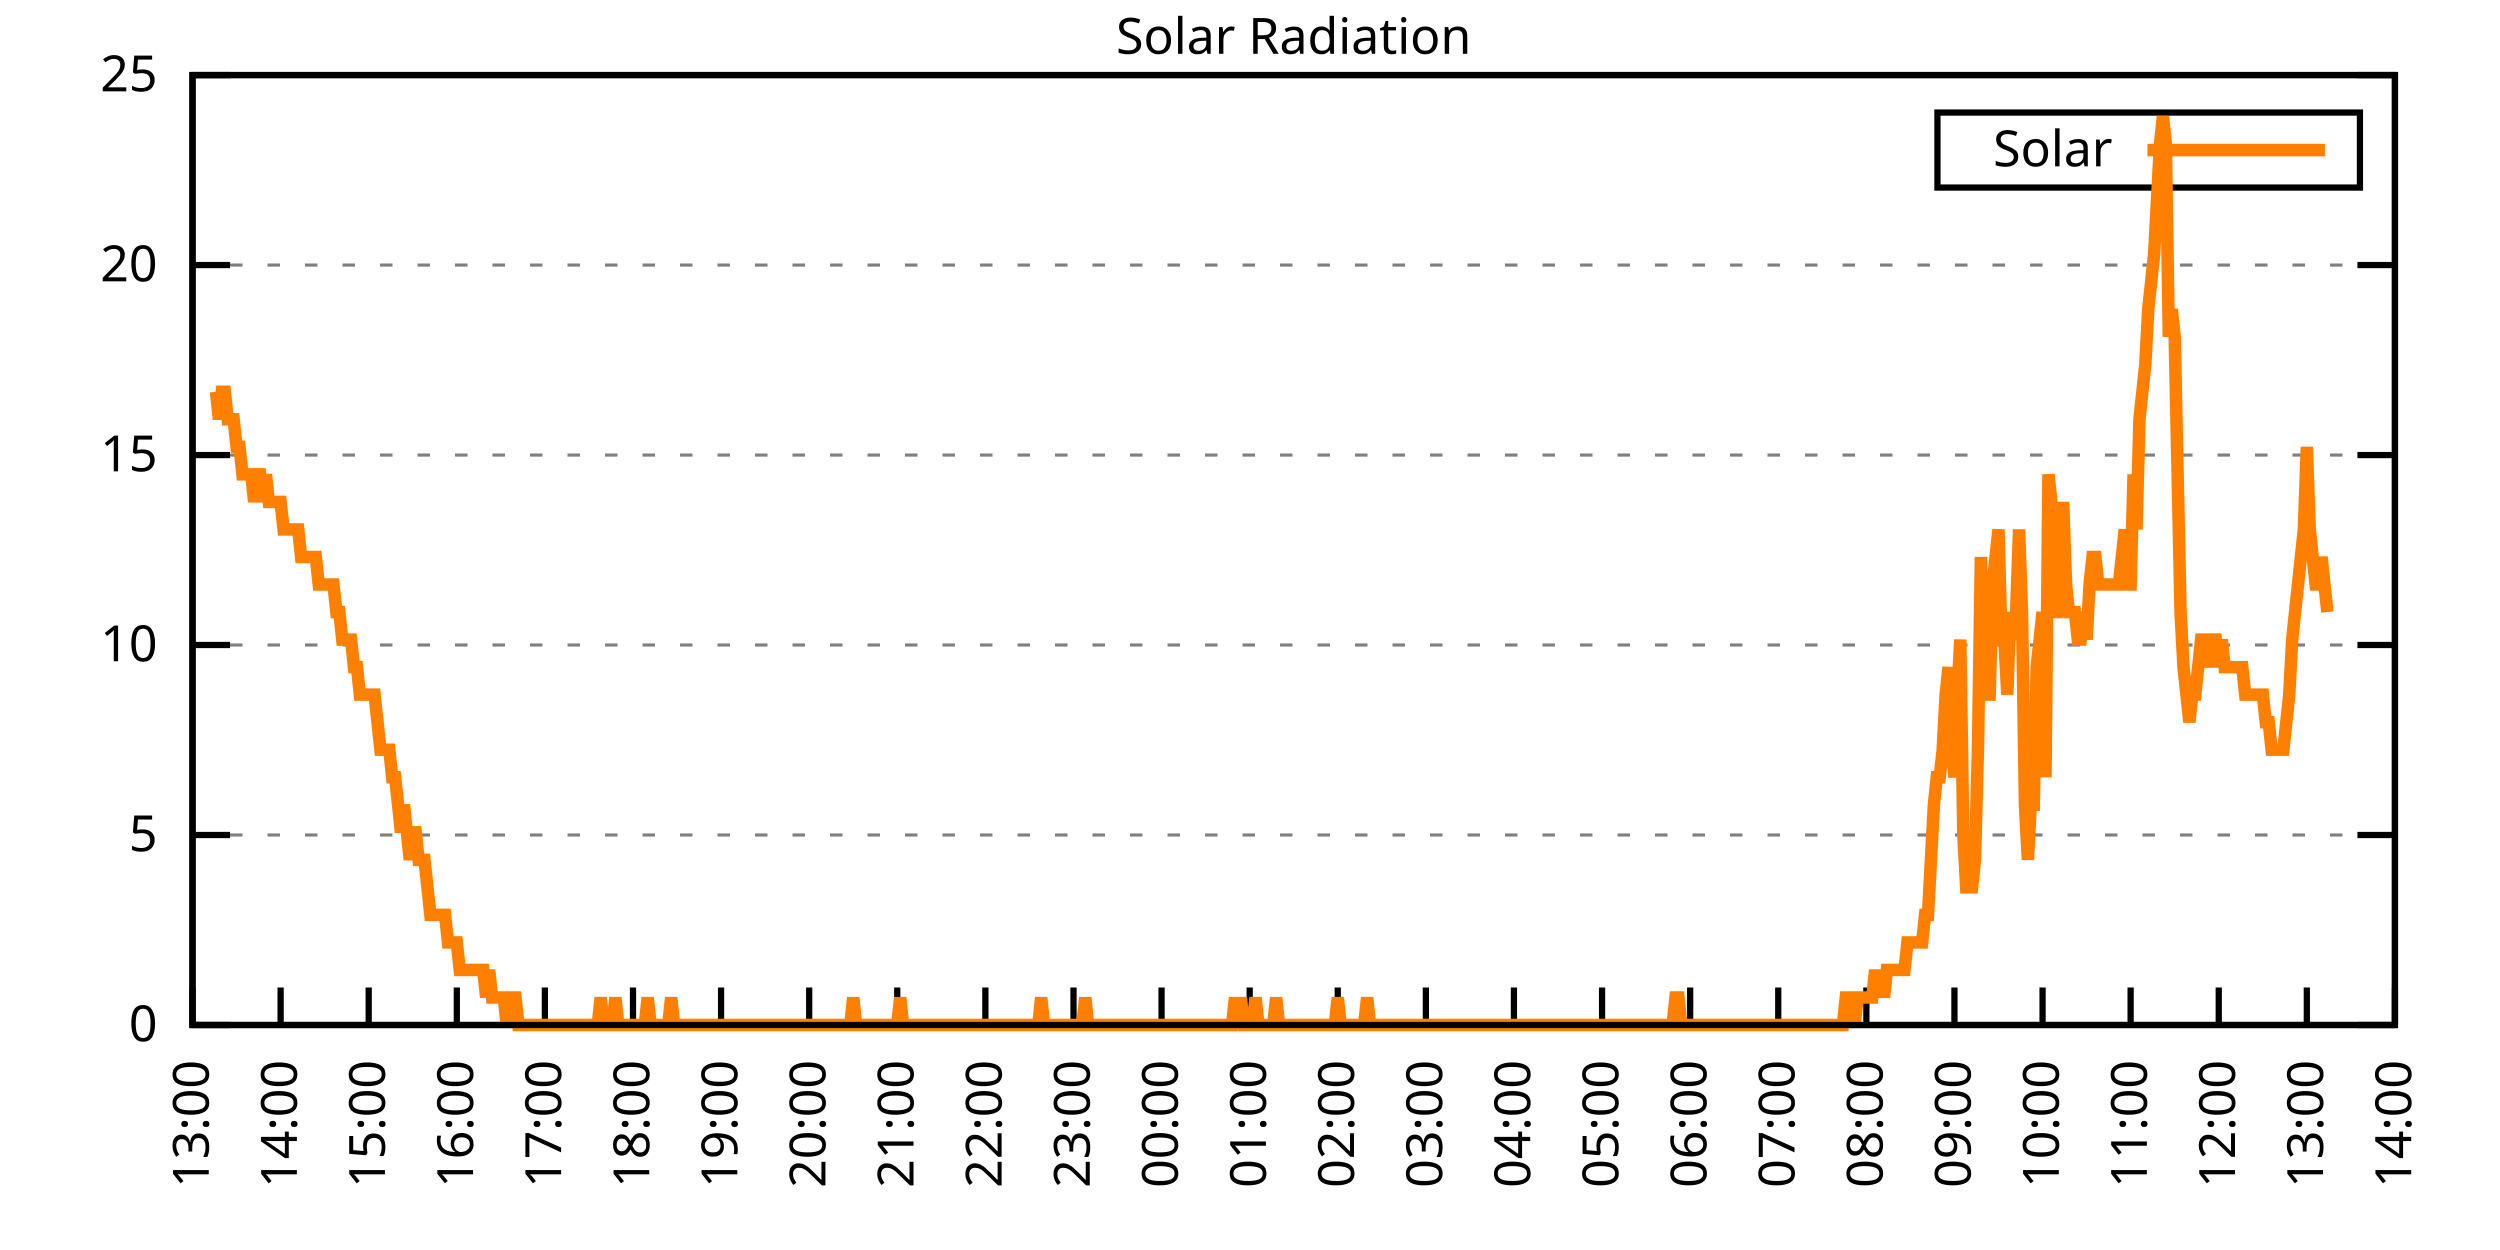
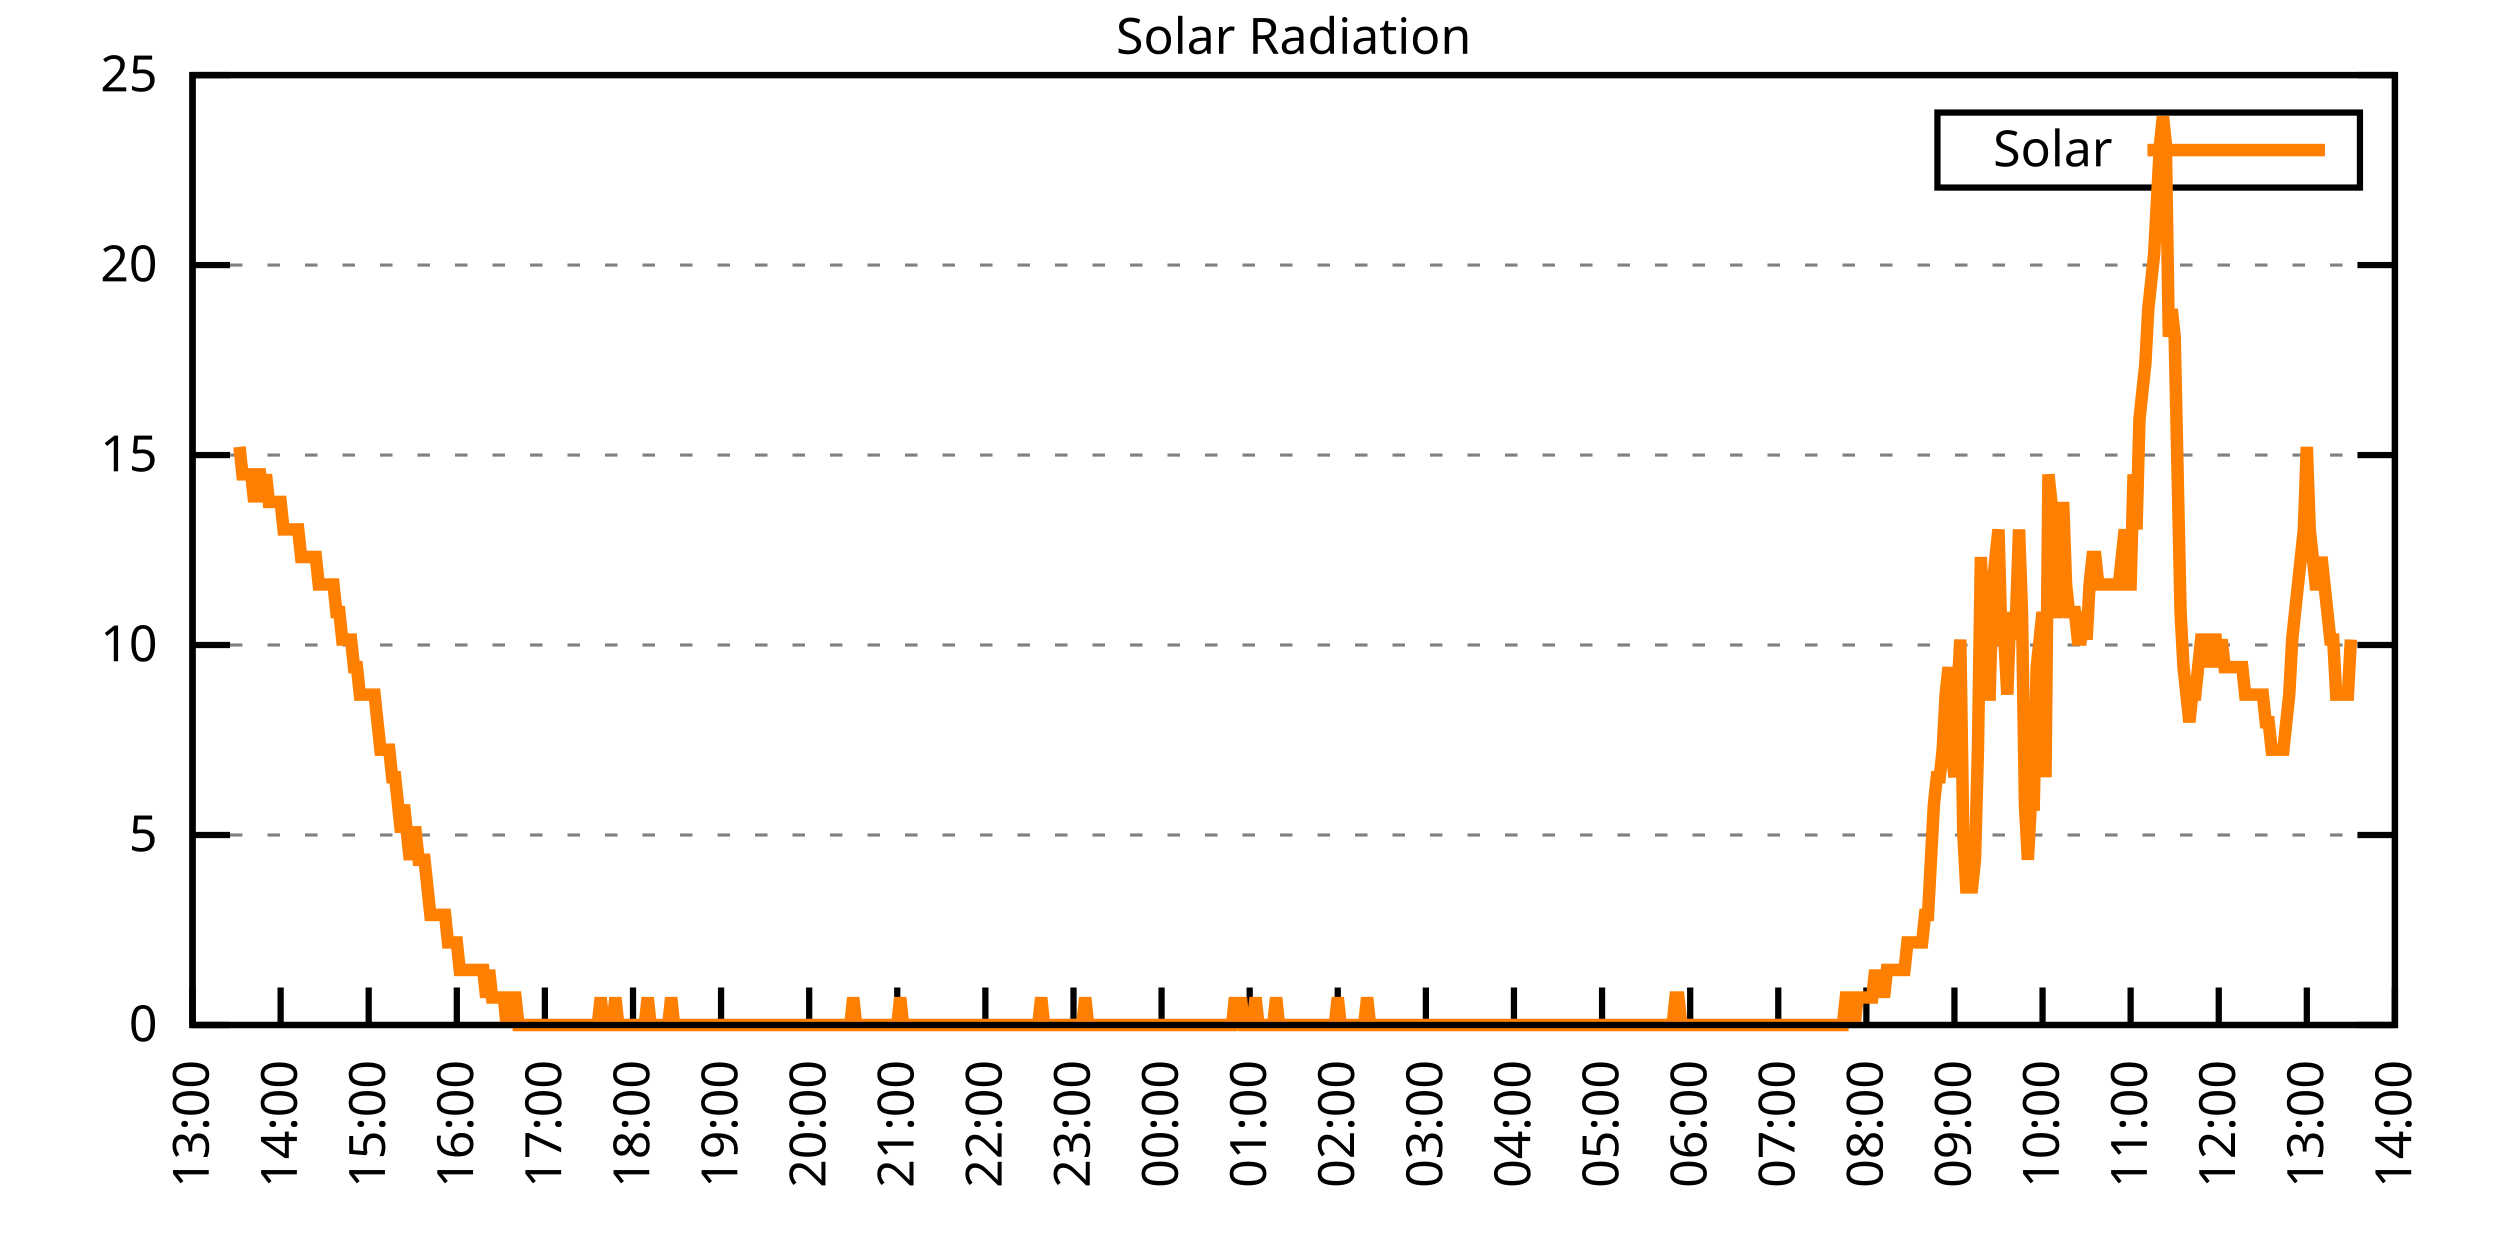
<svg xmlns="http://www.w3.org/2000/svg" xmlns:xlink="http://www.w3.org/1999/xlink" width="400" height="200" viewBox="0 0 400 200">
  <g id="gnuplot_canvas">
    <rect x="0" y="0" width="400" height="200" fill="none" />
    <defs>
      <circle id="gpDot" r="0.5" stroke-width="0.5" stroke="currentColor" />
      <path id="gpPt0" stroke-width="0.333" stroke="currentColor" d="M-1,0 h2 M0,-1 v2" />
      <path id="gpPt1" stroke-width="0.333" stroke="currentColor" d="M-1,-1 L1,1 M1,-1 L-1,1" />
      <path id="gpPt2" stroke-width="0.333" stroke="currentColor" d="M-1,0 L1,0 M0,-1 L0,1 M-1,-1 L1,1 M-1,1 L1,-1" />
      <rect id="gpPt3" stroke-width="0.333" stroke="currentColor" x="-1" y="-1" width="2" height="2" />
      <rect id="gpPt4" stroke-width="0.333" stroke="currentColor" fill="currentColor" x="-1" y="-1" width="2" height="2" />
      <circle id="gpPt5" stroke-width="0.333" stroke="currentColor" cx="0" cy="0" r="1" />
      <use xlink:href="#gpPt5" id="gpPt6" fill="currentColor" stroke="none" />
      <path id="gpPt7" stroke-width="0.333" stroke="currentColor" d="M0,-1.33 L-1.33,0.67 L1.33,0.67 z" />
      <use xlink:href="#gpPt7" id="gpPt8" fill="currentColor" stroke="none" />
      <use xlink:href="#gpPt7" id="gpPt9" stroke="currentColor" transform="rotate(180)" />
      <use xlink:href="#gpPt9" id="gpPt10" fill="currentColor" stroke="none" />
      <use xlink:href="#gpPt3" id="gpPt11" stroke="currentColor" transform="rotate(45)" />
      <use xlink:href="#gpPt11" id="gpPt12" fill="currentColor" stroke="none" />
      <path id="gpPt13" stroke-width="0.333" stroke="currentColor" d="M0,1.330 L1.265,0.411 L0.782,-1.067 L-0.782,-1.076 L-1.265,0.411 z" />
      <use xlink:href="#gpPt13" id="gpPt14" fill="currentColor" stroke="none" />
      <filter id="textbox" filterUnits="objectBoundingBox" x="0" y="0" height="1" width="1">
        <feFlood flood-color="white" flood-opacity="1" result="bgnd" />
        <feComposite in="SourceGraphic" in2="bgnd" operator="atop" />
      </filter>
      <filter id="greybox" filterUnits="objectBoundingBox" x="0" y="0" height="1" width="1">
        <feFlood flood-color="lightgrey" flood-opacity="1" result="grey" />
        <feComposite in="SourceGraphic" in2="grey" operator="atop" />
      </filter>
    </defs>
    <g fill="none" color="white" stroke="currentColor" stroke-width="1.00" stroke-linecap="butt" stroke-linejoin="miter">
</g>
    <g fill="none" color="black" stroke="currentColor" stroke-width="1.00" stroke-linecap="butt" stroke-linejoin="miter">
      <g stroke="none" shape-rendering="crispEdges">
        <polygon fill="rgb(255, 255, 255)" points="30.80,164.00 383.18,164.00 383.18,12.02 30.80,12.02 " />
      </g>
    </g>
    <g fill="none" color="black" stroke="currentColor" stroke-width="1.00" stroke-linecap="butt" stroke-linejoin="miter">
</g>
    <g fill="none" color="black" stroke="black" stroke-width="0.50" stroke-linecap="butt" stroke-linejoin="miter">
</g>
    <g fill="none" color="gray" stroke="currentColor" stroke-width="0.50" stroke-linecap="butt" stroke-linejoin="miter">
      <path stroke="gray" stroke-dasharray="2,4" class="gridline" d="M30.80,164.00 L383.19,164.00  " />
    </g>
    <g fill="none" color="gray" stroke="gray" stroke-width="1.00" stroke-linecap="butt" stroke-linejoin="miter">
</g>
    <g fill="none" color="black" stroke="currentColor" stroke-width="1.00" stroke-linecap="butt" stroke-linejoin="miter">
      <path stroke="black" d="M30.80,164.00 L36.80,164.00 M383.19,164.00 L377.19,164.00  " />
      <g transform="translate(25.20,166.60)" stroke="none" fill="black" font-family="Sans" font-size="8.00" text-anchor="end">
        <text>
          <tspan font-family="Sans"> 0</tspan>
        </text>
      </g>
    </g>
    <g fill="none" color="black" stroke="currentColor" stroke-width="1.00" stroke-linecap="butt" stroke-linejoin="miter">
</g>
    <g fill="none" color="black" stroke="black" stroke-width="0.50" stroke-linecap="butt" stroke-linejoin="miter">
</g>
    <g fill="none" color="gray" stroke="currentColor" stroke-width="0.50" stroke-linecap="butt" stroke-linejoin="miter">
      <path stroke="gray" stroke-dasharray="2,4" class="gridline" d="M30.80,133.60 L383.19,133.60  " />
    </g>
    <g fill="none" color="gray" stroke="gray" stroke-width="1.00" stroke-linecap="butt" stroke-linejoin="miter">
</g>
    <g fill="none" color="black" stroke="currentColor" stroke-width="1.00" stroke-linecap="butt" stroke-linejoin="miter">
      <path stroke="black" d="M30.80,133.60 L36.80,133.60 M383.19,133.60 L377.19,133.60  " />
      <g transform="translate(25.20,136.20)" stroke="none" fill="black" font-family="Sans" font-size="8.00" text-anchor="end">
        <text>
          <tspan font-family="Sans"> 5</tspan>
        </text>
      </g>
    </g>
    <g fill="none" color="black" stroke="currentColor" stroke-width="1.00" stroke-linecap="butt" stroke-linejoin="miter">
</g>
    <g fill="none" color="black" stroke="black" stroke-width="0.50" stroke-linecap="butt" stroke-linejoin="miter">
</g>
    <g fill="none" color="gray" stroke="currentColor" stroke-width="0.50" stroke-linecap="butt" stroke-linejoin="miter">
      <path stroke="gray" stroke-dasharray="2,4" class="gridline" d="M30.80,103.20 L383.19,103.20  " />
    </g>
    <g fill="none" color="gray" stroke="gray" stroke-width="1.00" stroke-linecap="butt" stroke-linejoin="miter">
</g>
    <g fill="none" color="black" stroke="currentColor" stroke-width="1.00" stroke-linecap="butt" stroke-linejoin="miter">
      <path stroke="black" d="M30.80,103.20 L36.80,103.20 M383.19,103.20 L377.19,103.20  " />
      <g transform="translate(25.20,105.80)" stroke="none" fill="black" font-family="Sans" font-size="8.00" text-anchor="end">
        <text>
          <tspan font-family="Sans"> 10</tspan>
        </text>
      </g>
    </g>
    <g fill="none" color="black" stroke="currentColor" stroke-width="1.00" stroke-linecap="butt" stroke-linejoin="miter">
</g>
    <g fill="none" color="black" stroke="black" stroke-width="0.50" stroke-linecap="butt" stroke-linejoin="miter">
</g>
    <g fill="none" color="gray" stroke="currentColor" stroke-width="0.50" stroke-linecap="butt" stroke-linejoin="miter">
      <path stroke="gray" stroke-dasharray="2,4" class="gridline" d="M30.80,72.81 L383.19,72.81  " />
    </g>
    <g fill="none" color="gray" stroke="gray" stroke-width="1.00" stroke-linecap="butt" stroke-linejoin="miter">
</g>
    <g fill="none" color="black" stroke="currentColor" stroke-width="1.00" stroke-linecap="butt" stroke-linejoin="miter">
      <path stroke="black" d="M30.80,72.81 L36.80,72.81 M383.19,72.81 L377.19,72.81  " />
      <g transform="translate(25.20,75.41)" stroke="none" fill="black" font-family="Sans" font-size="8.00" text-anchor="end">
        <text>
          <tspan font-family="Sans"> 15</tspan>
        </text>
      </g>
    </g>
    <g fill="none" color="black" stroke="currentColor" stroke-width="1.00" stroke-linecap="butt" stroke-linejoin="miter">
</g>
    <g fill="none" color="black" stroke="black" stroke-width="0.50" stroke-linecap="butt" stroke-linejoin="miter">
</g>
    <g fill="none" color="gray" stroke="currentColor" stroke-width="0.50" stroke-linecap="butt" stroke-linejoin="miter">
      <path stroke="gray" stroke-dasharray="2,4" class="gridline" d="M30.80,42.41 L383.19,42.41  " />
    </g>
    <g fill="none" color="gray" stroke="gray" stroke-width="1.00" stroke-linecap="butt" stroke-linejoin="miter">
</g>
    <g fill="none" color="black" stroke="currentColor" stroke-width="1.00" stroke-linecap="butt" stroke-linejoin="miter">
      <path stroke="black" d="M30.80,42.41 L36.80,42.41 M383.19,42.41 L377.19,42.41  " />
      <g transform="translate(25.20,45.01)" stroke="none" fill="black" font-family="Sans" font-size="8.00" text-anchor="end">
        <text>
          <tspan font-family="Sans"> 20</tspan>
        </text>
      </g>
    </g>
    <g fill="none" color="black" stroke="currentColor" stroke-width="1.00" stroke-linecap="butt" stroke-linejoin="miter">
</g>
    <g fill="none" color="black" stroke="black" stroke-width="0.50" stroke-linecap="butt" stroke-linejoin="miter">
</g>
    <g fill="none" color="gray" stroke="currentColor" stroke-width="0.50" stroke-linecap="butt" stroke-linejoin="miter">
      <path stroke="gray" stroke-dasharray="2,4" class="gridline" d="M30.80,12.01 L383.19,12.01  " />
    </g>
    <g fill="none" color="gray" stroke="gray" stroke-width="1.00" stroke-linecap="butt" stroke-linejoin="miter">
</g>
    <g fill="none" color="black" stroke="currentColor" stroke-width="1.00" stroke-linecap="butt" stroke-linejoin="miter">
      <path stroke="black" d="M30.80,12.01 L36.80,12.01 M383.19,12.01 L377.19,12.01  " />
      <g transform="translate(25.20,14.61)" stroke="none" fill="black" font-family="Sans" font-size="8.00" text-anchor="end">
        <text>
          <tspan font-family="Sans"> 25</tspan>
        </text>
      </g>
    </g>
    <g fill="none" color="black" stroke="currentColor" stroke-width="1.00" stroke-linecap="butt" stroke-linejoin="miter">
      <path stroke="black" d="M30.80,164.00 L30.80,158.00  " />
      <g transform="translate(33.40,169.60) rotate(270.00)" stroke="none" fill="black" font-family="Sans" font-size="8.00" text-anchor="end">
        <text>
          <tspan font-family="Sans">13:00</tspan>
        </text>
      </g>
    </g>
    <g fill="none" color="black" stroke="currentColor" stroke-width="1.00" stroke-linecap="butt" stroke-linejoin="miter">
      <path stroke="black" d="M44.90,164.00 L44.90,158.00  " />
      <g transform="translate(47.50,169.60) rotate(270.00)" stroke="none" fill="black" font-family="Sans" font-size="8.00" text-anchor="end">
        <text>
          <tspan font-family="Sans">14:00</tspan>
        </text>
      </g>
    </g>
    <g fill="none" color="black" stroke="currentColor" stroke-width="1.00" stroke-linecap="butt" stroke-linejoin="miter">
      <path stroke="black" d="M58.99,164.00 L58.99,158.00  " />
      <g transform="translate(61.59,169.60) rotate(270.00)" stroke="none" fill="black" font-family="Sans" font-size="8.00" text-anchor="end">
        <text>
          <tspan font-family="Sans">15:00</tspan>
        </text>
      </g>
    </g>
    <g fill="none" color="black" stroke="currentColor" stroke-width="1.00" stroke-linecap="butt" stroke-linejoin="miter">
      <path stroke="black" d="M73.09,164.00 L73.09,158.00  " />
      <g transform="translate(75.69,169.60) rotate(270.00)" stroke="none" fill="black" font-family="Sans" font-size="8.00" text-anchor="end">
        <text>
          <tspan font-family="Sans">16:00</tspan>
        </text>
      </g>
    </g>
    <g fill="none" color="black" stroke="currentColor" stroke-width="1.00" stroke-linecap="butt" stroke-linejoin="miter">
      <path stroke="black" d="M87.18,164.00 L87.18,158.00  " />
      <g transform="translate(89.78,169.60) rotate(270.00)" stroke="none" fill="black" font-family="Sans" font-size="8.00" text-anchor="end">
        <text>
          <tspan font-family="Sans">17:00</tspan>
        </text>
      </g>
    </g>
    <g fill="none" color="black" stroke="currentColor" stroke-width="1.00" stroke-linecap="butt" stroke-linejoin="miter">
      <path stroke="black" d="M101.28,164.00 L101.28,158.00  " />
      <g transform="translate(103.88,169.60) rotate(270.00)" stroke="none" fill="black" font-family="Sans" font-size="8.00" text-anchor="end">
        <text>
          <tspan font-family="Sans">18:00</tspan>
        </text>
      </g>
    </g>
    <g fill="none" color="black" stroke="currentColor" stroke-width="1.00" stroke-linecap="butt" stroke-linejoin="miter">
      <path stroke="black" d="M115.37,164.00 L115.37,158.00  " />
      <g transform="translate(117.97,169.60) rotate(270.00)" stroke="none" fill="black" font-family="Sans" font-size="8.00" text-anchor="end">
        <text>
          <tspan font-family="Sans">19:00</tspan>
        </text>
      </g>
    </g>
    <g fill="none" color="black" stroke="currentColor" stroke-width="1.00" stroke-linecap="butt" stroke-linejoin="miter">
      <path stroke="black" d="M129.47,164.00 L129.47,158.00  " />
      <g transform="translate(132.07,169.60) rotate(270.00)" stroke="none" fill="black" font-family="Sans" font-size="8.00" text-anchor="end">
        <text>
          <tspan font-family="Sans">20:00</tspan>
        </text>
      </g>
    </g>
    <g fill="none" color="black" stroke="currentColor" stroke-width="1.00" stroke-linecap="butt" stroke-linejoin="miter">
      <path stroke="black" d="M143.56,164.00 L143.56,158.00  " />
      <g transform="translate(146.16,169.60) rotate(270.00)" stroke="none" fill="black" font-family="Sans" font-size="8.00" text-anchor="end">
        <text>
          <tspan font-family="Sans">21:00</tspan>
        </text>
      </g>
    </g>
    <g fill="none" color="black" stroke="currentColor" stroke-width="1.00" stroke-linecap="butt" stroke-linejoin="miter">
      <path stroke="black" d="M157.66,164.00 L157.66,158.00  " />
      <g transform="translate(160.26,169.60) rotate(270.00)" stroke="none" fill="black" font-family="Sans" font-size="8.00" text-anchor="end">
        <text>
          <tspan font-family="Sans">22:00</tspan>
        </text>
      </g>
    </g>
    <g fill="none" color="black" stroke="currentColor" stroke-width="1.00" stroke-linecap="butt" stroke-linejoin="miter">
      <path stroke="black" d="M171.76,164.00 L171.76,158.00  " />
      <g transform="translate(174.36,169.60) rotate(270.00)" stroke="none" fill="black" font-family="Sans" font-size="8.00" text-anchor="end">
        <text>
          <tspan font-family="Sans">23:00</tspan>
        </text>
      </g>
    </g>
    <g fill="none" color="black" stroke="currentColor" stroke-width="1.00" stroke-linecap="butt" stroke-linejoin="miter">
      <path stroke="black" d="M185.85,164.00 L185.85,158.00  " />
      <g transform="translate(188.45,169.60) rotate(270.00)" stroke="none" fill="black" font-family="Sans" font-size="8.00" text-anchor="end">
        <text>
          <tspan font-family="Sans">00:00</tspan>
        </text>
      </g>
    </g>
    <g fill="none" color="black" stroke="currentColor" stroke-width="1.00" stroke-linecap="butt" stroke-linejoin="miter">
      <path stroke="black" d="M199.95,164.00 L199.95,158.00  " />
      <g transform="translate(202.55,169.60) rotate(270.00)" stroke="none" fill="black" font-family="Sans" font-size="8.00" text-anchor="end">
        <text>
          <tspan font-family="Sans">01:00</tspan>
        </text>
      </g>
    </g>
    <g fill="none" color="black" stroke="currentColor" stroke-width="1.00" stroke-linecap="butt" stroke-linejoin="miter">
      <path stroke="black" d="M214.04,164.00 L214.04,158.00  " />
      <g transform="translate(216.64,169.60) rotate(270.00)" stroke="none" fill="black" font-family="Sans" font-size="8.00" text-anchor="end">
        <text>
          <tspan font-family="Sans">02:00</tspan>
        </text>
      </g>
    </g>
    <g fill="none" color="black" stroke="currentColor" stroke-width="1.00" stroke-linecap="butt" stroke-linejoin="miter">
      <path stroke="black" d="M228.14,164.00 L228.14,158.00  " />
      <g transform="translate(230.74,169.60) rotate(270.00)" stroke="none" fill="black" font-family="Sans" font-size="8.00" text-anchor="end">
        <text>
          <tspan font-family="Sans">03:00</tspan>
        </text>
      </g>
    </g>
    <g fill="none" color="black" stroke="currentColor" stroke-width="1.00" stroke-linecap="butt" stroke-linejoin="miter">
      <path stroke="black" d="M242.23,164.00 L242.23,158.00  " />
      <g transform="translate(244.83,169.60) rotate(270.00)" stroke="none" fill="black" font-family="Sans" font-size="8.00" text-anchor="end">
        <text>
          <tspan font-family="Sans">04:00</tspan>
        </text>
      </g>
    </g>
    <g fill="none" color="black" stroke="currentColor" stroke-width="1.00" stroke-linecap="butt" stroke-linejoin="miter">
      <path stroke="black" d="M256.33,164.00 L256.33,158.00  " />
      <g transform="translate(258.93,169.60) rotate(270.00)" stroke="none" fill="black" font-family="Sans" font-size="8.00" text-anchor="end">
        <text>
          <tspan font-family="Sans">05:00</tspan>
        </text>
      </g>
    </g>
    <g fill="none" color="black" stroke="currentColor" stroke-width="1.00" stroke-linecap="butt" stroke-linejoin="miter">
      <path stroke="black" d="M270.43,164.00 L270.43,158.00  " />
      <g transform="translate(273.03,169.60) rotate(270.00)" stroke="none" fill="black" font-family="Sans" font-size="8.00" text-anchor="end">
        <text>
          <tspan font-family="Sans">06:00</tspan>
        </text>
      </g>
    </g>
    <g fill="none" color="black" stroke="currentColor" stroke-width="1.00" stroke-linecap="butt" stroke-linejoin="miter">
      <path stroke="black" d="M284.52,164.00 L284.52,158.00  " />
      <g transform="translate(287.12,169.60) rotate(270.00)" stroke="none" fill="black" font-family="Sans" font-size="8.00" text-anchor="end">
        <text>
          <tspan font-family="Sans">07:00</tspan>
        </text>
      </g>
    </g>
    <g fill="none" color="black" stroke="currentColor" stroke-width="1.00" stroke-linecap="butt" stroke-linejoin="miter">
      <path stroke="black" d="M298.62,164.00 L298.62,158.00  " />
      <g transform="translate(301.22,169.60) rotate(270.00)" stroke="none" fill="black" font-family="Sans" font-size="8.00" text-anchor="end">
        <text>
          <tspan font-family="Sans">08:00</tspan>
        </text>
      </g>
    </g>
    <g fill="none" color="black" stroke="currentColor" stroke-width="1.00" stroke-linecap="butt" stroke-linejoin="miter">
      <path stroke="black" d="M312.71,164.00 L312.71,158.00  " />
      <g transform="translate(315.31,169.60) rotate(270.00)" stroke="none" fill="black" font-family="Sans" font-size="8.00" text-anchor="end">
        <text>
          <tspan font-family="Sans">09:00</tspan>
        </text>
      </g>
    </g>
    <g fill="none" color="black" stroke="currentColor" stroke-width="1.00" stroke-linecap="butt" stroke-linejoin="miter">
      <path stroke="black" d="M326.81,164.00 L326.81,158.00  " />
      <g transform="translate(329.41,169.60) rotate(270.00)" stroke="none" fill="black" font-family="Sans" font-size="8.00" text-anchor="end">
        <text>
          <tspan font-family="Sans">10:00</tspan>
        </text>
      </g>
    </g>
    <g fill="none" color="black" stroke="currentColor" stroke-width="1.00" stroke-linecap="butt" stroke-linejoin="miter">
      <path stroke="black" d="M340.90,164.00 L340.90,158.00  " />
      <g transform="translate(343.50,169.60) rotate(270.00)" stroke="none" fill="black" font-family="Sans" font-size="8.00" text-anchor="end">
        <text>
          <tspan font-family="Sans">11:00</tspan>
        </text>
      </g>
    </g>
    <g fill="none" color="black" stroke="currentColor" stroke-width="1.00" stroke-linecap="butt" stroke-linejoin="miter">
      <path stroke="black" d="M355.00,164.00 L355.00,158.00  " />
      <g transform="translate(357.60,169.60) rotate(270.00)" stroke="none" fill="black" font-family="Sans" font-size="8.00" text-anchor="end">
        <text>
          <tspan font-family="Sans">12:00</tspan>
        </text>
      </g>
    </g>
    <g fill="none" color="black" stroke="currentColor" stroke-width="1.00" stroke-linecap="butt" stroke-linejoin="miter">
      <path stroke="black" d="M369.09,164.00 L369.09,158.00  " />
      <g transform="translate(371.69,169.60) rotate(270.00)" stroke="none" fill="black" font-family="Sans" font-size="8.00" text-anchor="end">
        <text>
          <tspan font-family="Sans">13:00</tspan>
        </text>
      </g>
    </g>
    <g fill="none" color="black" stroke="currentColor" stroke-width="1.00" stroke-linecap="butt" stroke-linejoin="miter">
      <path stroke="black" d="M383.19,164.00 L383.19,158.00  " />
      <g transform="translate(385.79,169.60) rotate(270.00)" stroke="none" fill="black" font-family="Sans" font-size="8.00" text-anchor="end">
        <text>
          <tspan font-family="Sans">14:00</tspan>
        </text>
      </g>
    </g>
    <g fill="none" color="black" stroke="currentColor" stroke-width="1.00" stroke-linecap="butt" stroke-linejoin="miter">
</g>
    <g fill="none" color="black" stroke="currentColor" stroke-width="1.00" stroke-linecap="butt" stroke-linejoin="miter">
      <path stroke="black" d="M30.80,12.01 L30.80,164.00 L383.19,164.00 L383.19,12.01 L30.80,12.01 Z  " />
    </g>
    <g fill="none" color="black" stroke="currentColor" stroke-width="1.00" stroke-linecap="butt" stroke-linejoin="miter">
</g>
    <g fill="none" color="black" stroke="currentColor" stroke-width="1.00" stroke-linecap="butt" stroke-linejoin="miter">
      <path stroke="black" d="M309.99,30.01 L309.99,18.01 L377.59,18.01 L377.59,30.01 L309.99,30.01 Z  " />
    </g>
    <g id="Solar_Radiation_plot_1">
      <g fill="none" color="white" stroke="black" stroke-width="2.00" stroke-linecap="butt" stroke-linejoin="miter">
</g>
      <g fill="none" color="black" stroke="currentColor" stroke-width="2.00" stroke-linecap="butt" stroke-linejoin="miter">
        <g transform="translate(337.99,26.61)" stroke="none" fill="black" font-family="Sans" font-size="8.00" text-anchor="end">
          <text>
            <tspan font-family="Sans">Solar</tspan>
          </text>
        </g>
      </g>
      <g fill="none" color="black" stroke="currentColor" stroke-width="2.00" stroke-linecap="butt" stroke-linejoin="miter">
-         <path stroke="rgb(255, 127,   0)" d="M343.59,24.01 L371.99,24.01 M34.56,62.69 L35.03,67.09 L35.50,62.69 L35.97,62.69 L36.44,67.09 L36.91,67.09   L37.38,67.09 L37.85,71.50 L38.32,71.50 L38.79,75.90 L39.26,75.90 L39.73,75.90 L40.20,75.90 L40.67,80.31   L41.14,75.90 L41.61,75.90 L42.08,80.31 L42.55,75.90 L43.02,80.31 L43.49,80.31 L43.96,80.31 L44.43,80.31   L44.90,80.31 L45.37,84.71 L45.84,84.71 L46.31,84.71 L46.78,84.71 L47.24,84.71 L47.71,84.71 L48.18,89.12   L48.65,89.12 L49.12,89.12 L49.59,89.12 L50.06,89.12 L50.53,89.12 L51.00,93.52 L51.47,93.52 L51.94,93.52   L52.41,93.52 L52.88,93.52 L53.35,93.52 L53.82,97.93 L54.29,97.93 L54.76,102.33 L55.23,102.33 L55.70,102.33   L56.17,102.33 L56.64,106.74 L57.11,106.74 L57.58,111.14 L58.05,111.14 L58.52,111.14 L58.99,111.14 L59.46,111.14   L59.93,111.14 L60.40,115.55 L60.87,119.95 L61.34,119.95 L61.81,119.95 L62.28,119.95 L62.75,124.36 L63.22,124.36   L63.69,128.76 L64.16,133.17 L64.63,128.76 L65.10,133.17 L65.57,137.57 L66.04,133.17 L66.51,133.17 L66.98,137.57   L67.45,137.57 L67.92,137.57 L68.39,141.98 L68.86,146.38 L69.33,146.38 L69.80,146.38 L70.27,146.38 L70.74,146.38   L71.21,146.38 L71.68,150.79 L72.15,150.79 L72.62,150.79 L73.09,150.79 L73.56,155.19 L74.03,155.19 L74.50,155.19   L74.97,155.19 L75.44,155.19 L75.91,155.19 L76.38,155.19 L76.85,155.19 L77.32,155.19 L77.79,159.60 L78.26,155.19   L78.73,159.60 L79.19,159.60 L79.66,159.60 L80.13,159.60 L80.60,159.60 L81.07,164.00 L81.54,159.60 L82.01,159.60   L82.48,159.60 L82.95,164.00 L83.42,164.00 L83.89,164.00 L84.36,164.00 L84.83,164.00 L85.30,164.00 L85.77,164.00   L86.24,164.00 L86.71,164.00 L87.18,164.00 L87.65,164.00 L88.12,164.00 L88.59,164.00 L89.06,164.00 L89.53,164.00   L90.00,164.00 L90.47,164.00 L90.94,164.00 L91.41,164.00 L91.88,164.00 L92.35,164.00 L92.82,164.00 L93.29,164.00   L93.76,164.00 L94.23,164.00 L94.70,164.00 L95.17,164.00 L95.64,164.00 L96.11,159.60 L96.58,164.00 L97.05,164.00   L97.52,164.00 L97.99,164.00 L98.46,159.60 L98.93,164.00 L99.40,164.00 L99.87,164.00 L100.34,164.00 L100.81,164.00   L101.28,164.00 L101.75,164.00 L102.22,164.00 L102.69,164.00 L103.16,164.00 L103.63,159.60 L104.10,164.00 L104.57,164.00   L105.04,164.00 L105.51,164.00 L105.98,164.00 L106.45,164.00 L106.92,164.00 L107.39,159.60 L107.86,164.00 L108.33,164.00   L108.80,164.00 L109.27,164.00 L109.74,164.00 L110.21,164.00 L110.68,164.00 L111.14,164.00 L111.61,164.00 L112.08,164.00   L112.55,164.00 L113.02,164.00 L113.49,164.00 L113.96,164.00 L114.43,164.00 L114.90,164.00 L115.37,164.00 L115.84,164.00   L116.31,164.00 L116.78,164.00 L117.25,164.00 L117.72,164.00 L118.19,164.00 L118.66,164.00 L119.13,164.00 L119.60,164.00   L120.07,164.00 L120.54,164.00 L121.01,164.00 L121.48,164.00 L121.95,164.00 L122.42,164.00 L122.89,164.00 L123.36,164.00   L123.83,164.00 L124.30,164.00 L124.77,164.00 L125.24,164.00 L125.71,164.00 L126.18,164.00 L126.65,164.00 L127.12,164.00   L127.59,164.00 L128.06,164.00 L128.53,164.00 L129.00,164.00 L129.47,164.00 L129.94,164.00 L130.41,164.00 L130.88,164.00   L131.35,164.00 L131.82,164.00 L132.29,164.00 L132.76,164.00 L133.23,164.00 L133.70,164.00 L134.17,164.00 L134.64,164.00   L135.11,164.00 L135.58,164.00 L136.05,164.00 L136.52,159.60 L136.99,164.00 L137.46,164.00 L137.93,164.00 L138.40,164.00   L138.87,164.00 L139.34,164.00 L139.81,164.00 L140.28,164.00 L140.75,164.00 L141.22,164.00 L141.69,164.00 L142.16,164.00   L142.63,164.00 L143.09,164.00 L143.56,164.00 L144.03,159.60 L144.50,164.00 L144.97,164.00 L145.44,164.00 L145.91,164.00   L146.38,164.00 L146.85,164.00 L147.32,164.00 L147.79,164.00 L148.26,164.00 L148.73,164.00 L149.20,164.00 L149.67,164.00   L150.14,164.00 L150.61,164.00 L151.08,164.00 L151.55,164.00 L152.02,164.00 L152.49,164.00 L152.96,164.00 L153.43,164.00   L153.90,164.00 L154.37,164.00 L154.84,164.00 L155.31,164.00 L155.78,164.00 L156.25,164.00 L156.72,164.00 L157.19,164.00   L157.66,164.00 L158.13,164.00 L158.60,164.00 L159.07,164.00 L159.54,164.00 L160.01,164.00 L160.48,164.00 L160.95,164.00   L161.42,164.00 L161.89,164.00 L162.36,164.00 L162.83,164.00 L163.30,164.00 L163.77,164.00 L164.24,164.00 L164.71,164.00   L165.18,164.00 L165.65,164.00 L166.12,164.00 L166.59,159.60 L167.06,164.00 L167.53,164.00 L168.00,164.00 L168.47,164.00   L168.94,164.00 L169.41,164.00 L169.88,164.00 L170.35,164.00 L170.82,164.00 L171.29,164.00 L171.76,164.00 L172.23,164.00   L172.70,164.00 L173.17,164.00 L173.64,159.60 L174.11,164.00 L174.58,164.00 L175.04,164.00 L175.51,164.00 L175.98,164.00   L176.45,164.00 L176.92,164.00 L177.39,164.00 L177.86,164.00 L178.33,164.00 L178.80,164.00 L179.27,164.00 L179.74,164.00   L180.21,164.00 L180.68,164.00 L181.15,164.00 L181.62,164.00 L182.09,164.00 L182.56,164.00 L183.03,164.00 L183.50,164.00   L183.97,164.00 L184.44,164.00 L184.91,164.00 L185.38,164.00 L185.85,164.00 L186.32,164.00 L186.79,164.00 L187.26,164.00   L187.73,164.00 L188.20,164.00 L188.67,164.00 L189.14,164.00 L189.61,164.00 L190.08,164.00 L190.55,164.00 L191.02,164.00   L191.49,164.00 L191.96,164.00 L192.43,164.00 L192.90,164.00 L193.37,164.00 L193.84,164.00 L194.31,164.00 L194.78,164.00   L195.25,164.00 L195.72,164.00 L196.19,164.00 L196.66,164.00 L197.13,164.00 L197.60,159.60 L198.07,164.00 L198.54,159.60   L199.01,164.00 L199.48,164.00 L199.95,164.00 L200.42,164.00 L200.89,159.60 L201.36,164.00 L201.83,164.00 L202.30,164.00   L202.77,164.00 L203.24,164.00 L203.71,164.00 L204.18,159.60 L204.65,164.00 L205.12,164.00 L205.59,164.00 L206.06,164.00   L206.53,164.00 L207.00,164.00 L207.46,164.00 L207.93,164.00 L208.40,164.00 L208.87,164.00 L209.34,164.00 L209.81,164.00   L210.28,164.00 L210.75,164.00 L211.22,164.00 L211.69,164.00 L212.16,164.00 L212.63,164.00 L213.10,164.00 L213.57,164.00   L214.04,159.60 L214.51,164.00 L214.98,164.00 L215.45,164.00 L215.92,164.00 L216.39,164.00 L216.86,164.00 L217.33,164.00   L217.80,164.00 L218.27,164.00 L218.74,159.60 L219.21,164.00 L219.68,164.00 L220.15,164.00 L220.62,164.00 L221.09,164.00   L221.56,164.00 L222.03,164.00 L222.50,164.00 L222.97,164.00 L223.44,164.00 L223.91,164.00 L224.38,164.00 L224.85,164.00   L225.32,164.00 L225.79,164.00 L226.26,164.00 L226.73,164.00 L227.20,164.00 L227.67,164.00 L228.14,164.00 L228.61,164.00   L229.08,164.00 L229.55,164.00 L230.02,164.00 L230.49,164.00 L230.96,164.00 L231.43,164.00 L231.90,164.00 L232.37,164.00   L232.84,164.00 L233.31,164.00 L233.78,164.00 L234.25,164.00 L234.72,164.00 L235.19,164.00 L235.66,164.00 L236.13,164.00   L236.60,164.00 L237.07,164.00 L237.54,164.00 L238.01,164.00 L238.48,164.00 L238.95,164.00 L239.41,164.00 L239.88,164.00   L240.35,164.00 L240.82,164.00 L241.29,164.00 L241.76,164.00 L242.23,164.00 L242.70,164.00 L243.17,164.00 L243.64,164.00   L244.11,164.00 L244.58,164.00 L245.05,164.00 L245.52,164.00 L245.99,164.00 L246.46,164.00 L246.93,164.00 L247.40,164.00   L247.87,164.00 L248.34,164.00 L248.81,164.00 L249.28,164.00 L249.75,164.00 L250.22,164.00 L250.69,164.00 L251.16,164.00   L251.63,164.00 L252.10,164.00 L252.57,164.00 L253.04,164.00 L253.51,164.00 L253.98,164.00 L254.45,164.00 L254.92,164.00   L255.39,164.00 L255.86,164.00 L256.33,164.00 L256.80,164.00 L257.27,164.00 L257.74,164.00 L258.21,164.00 L258.68,164.00   L259.15,164.00 L259.62,164.00 L260.09,164.00 L260.56,164.00 L261.03,164.00 L261.50,164.00 L261.97,164.00 L262.44,164.00   L262.91,164.00 L263.38,164.00 L263.85,164.00 L264.32,164.00 L264.79,164.00 L265.26,164.00 L265.73,164.00 L266.20,164.00   L266.67,164.00 L267.14,164.00 L267.61,164.00 L268.08,159.60 L268.55,159.60 L269.02,164.00 L269.49,164.00 L269.96,164.00   L270.43,164.00 L270.90,164.00 L271.36,164.00 L271.83,164.00 L272.30,164.00 L272.77,164.00 L273.24,164.00 L273.71,164.00   L274.18,164.00 L274.65,164.00 L275.12,164.00 L275.59,164.00 L276.06,164.00 L276.53,164.00 L277.00,164.00 L277.47,164.00   L277.94,164.00 L278.41,164.00 L278.88,164.00 L279.35,164.00 L279.82,164.00 L280.29,164.00 L280.76,164.00 L281.23,164.00   L281.70,164.00 L282.17,164.00 L282.64,164.00 L283.11,164.00 L283.58,164.00 L284.05,164.00 L284.52,164.00 L284.99,164.00   L285.46,164.00 L285.93,164.00 L286.40,164.00 L286.87,164.00 L287.34,164.00 L287.81,164.00 L288.28,164.00 L288.75,164.00   L289.22,164.00 L289.69,164.00 L290.16,164.00 L290.63,164.00 L291.10,164.00 L291.57,164.00 L292.04,164.00 L292.51,164.00   L292.98,164.00 L293.45,164.00 L293.92,164.00 L294.39,164.00 L294.86,164.00 L295.33,159.60 L295.80,159.60 L296.27,159.60   L296.74,164.00 L297.21,159.60 L297.68,159.60 L298.15,159.60 L298.62,159.60 L299.09,159.60 L299.56,159.60 L300.03,155.19   L300.50,159.60 L300.97,155.19 L301.44,159.60 L301.91,155.19 L302.38,155.19 L302.85,155.19 L303.31,155.19 L303.78,155.19   L304.25,155.19 L304.72,155.19 L305.19,150.79 L305.66,150.79 L306.13,150.79 L306.60,150.79 L307.07,150.79 L307.54,150.79   L308.01,146.38 L308.48,146.38 L308.95,137.57 L309.42,128.76 L309.89,124.36 L310.36,124.36 L310.83,119.95 L311.30,111.14   L311.77,106.74 L312.24,119.95 L312.71,124.36 L313.18,111.14 L313.65,102.33 L314.12,133.17 L314.59,141.98 L315.06,141.98   L315.53,141.98 L316.00,137.57 L316.47,119.95 L316.94,89.12 L317.41,102.33 L317.88,111.14 L318.35,111.14 L318.82,93.52   L319.29,89.12 L319.76,84.71 L320.23,102.33 L320.70,102.33 L321.17,111.14 L321.64,97.93 L322.11,102.33 L322.58,97.93   L323.05,84.71 L323.52,97.93 L323.99,128.76 L324.46,137.57 L324.93,128.76 L325.40,128.76 L325.87,106.74 L326.34,102.33   L326.81,97.93 L327.28,124.36 L327.75,75.90 L328.22,80.31 L328.69,97.93 L329.16,97.93 L329.63,93.52 L330.10,80.31   L330.57,93.52 L331.04,97.93 L331.51,97.93 L331.98,97.93 L332.45,102.33 L332.92,102.33 L333.39,97.93 L333.86,102.33   L334.33,93.52 L334.80,89.12 L335.26,89.12 L335.73,93.52 L336.20,93.52 L336.67,93.52 L337.14,93.52 L337.61,93.52   L338.08,93.52 L338.55,93.52 L339.02,93.52 L339.49,89.12 L339.96,84.71 L340.43,93.52 L340.90,93.52 L341.37,75.90   L341.84,84.71 L342.31,67.09 L342.78,62.69 L343.25,58.28 L343.72,49.47 L344.19,45.07 L344.66,40.66 L345.13,31.85   L345.60,23.04 L346.07,18.64 L346.54,23.04 L347.01,53.88 L347.48,49.47 L347.95,53.88 L348.42,75.90 L348.89,97.93   L349.36,106.74 L349.83,111.14 L350.30,115.55 L350.77,111.14 L351.24,111.14 L351.71,106.74 L352.18,102.33 L352.65,102.33   L353.12,106.74 L353.59,102.33 L354.06,102.33 L354.53,102.33 L355.00,106.74 L355.47,102.33 L355.94,106.74 L356.41,106.74   L356.88,106.74 L357.35,106.74 L357.82,106.74 L358.29,106.74 L358.76,106.74 L359.23,111.14 L359.70,111.14 L360.17,111.14   L360.64,111.14 L361.11,111.14 L361.58,111.14 L362.05,111.14 L362.52,115.55 L362.99,115.55 L363.46,119.95 L363.93,119.95   L364.40,119.95 L364.87,119.95 L365.34,119.95 L365.81,115.55 L366.28,111.14 L366.75,102.33 L367.21,97.93 L367.68,93.52   L368.15,89.12 L368.62,84.71 L369.09,71.50 L369.56,84.71 L370.03,89.12 L370.50,93.52 L370.97,93.52 L371.44,89.12   L371.91,93.52 L372.38,97.93  " />
+         <path stroke="rgb(255, 127,   0)" d="M343.59,24.01 L371.99,24.01 M38.32,71.50 L38.79,75.90 L39.26,75.90 L39.73,75.90 L40.20,75.90 L40.67,80.31   L41.14,75.90 L41.61,75.90 L42.08,80.31 L42.55,75.90 L43.02,80.31 L43.49,80.31 L43.96,80.31 L44.43,80.31   L44.90,80.31 L45.37,84.71 L45.84,84.71 L46.31,84.71 L46.78,84.71 L47.24,84.71 L47.71,84.71 L48.18,89.12   L48.65,89.12 L49.12,89.12 L49.59,89.12 L50.06,89.12 L50.53,89.12 L51.00,93.52 L51.47,93.52 L51.94,93.52   L52.41,93.52 L52.88,93.52 L53.35,93.52 L53.82,97.93 L54.29,97.93 L54.76,102.33 L55.23,102.33 L55.70,102.33   L56.17,102.33 L56.64,106.74 L57.11,106.74 L57.58,111.14 L58.05,111.14 L58.52,111.14 L58.99,111.14 L59.46,111.14   L59.93,111.14 L60.40,115.55 L60.87,119.95 L61.34,119.95 L61.81,119.95 L62.28,119.95 L62.75,124.36 L63.22,124.36   L63.69,128.76 L64.16,133.17 L64.63,128.76 L65.10,133.17 L65.57,137.57 L66.04,133.17 L66.51,133.17 L66.98,137.57   L67.45,137.57 L67.92,137.57 L68.39,141.98 L68.86,146.38 L69.33,146.38 L69.80,146.38 L70.27,146.38 L70.74,146.38   L71.21,146.38 L71.68,150.79 L72.15,150.79 L72.62,150.79 L73.09,150.79 L73.56,155.19 L74.03,155.19 L74.50,155.19   L74.97,155.19 L75.44,155.19 L75.91,155.19 L76.38,155.19 L76.85,155.19 L77.32,155.19 L77.79,159.60 L78.26,155.19   L78.73,159.60 L79.19,159.60 L79.66,159.60 L80.13,159.60 L80.60,159.60 L81.07,164.00 L81.54,159.60 L82.01,159.60   L82.48,159.60 L82.95,164.00 L83.42,164.00 L83.89,164.00 L84.36,164.00 L84.83,164.00 L85.30,164.00 L85.77,164.00   L86.24,164.00 L86.71,164.00 L87.18,164.00 L87.65,164.00 L88.12,164.00 L88.59,164.00 L89.06,164.00 L89.53,164.00   L90.00,164.00 L90.47,164.00 L90.94,164.00 L91.41,164.00 L91.88,164.00 L92.35,164.00 L92.82,164.00 L93.29,164.00   L93.76,164.00 L94.23,164.00 L94.70,164.00 L95.17,164.00 L95.64,164.00 L96.11,159.60 L96.58,164.00 L97.05,164.00   L97.52,164.00 L97.99,164.00 L98.46,159.60 L98.93,164.00 L99.40,164.00 L99.87,164.00 L100.34,164.00 L100.81,164.00   L101.28,164.00 L101.75,164.00 L102.22,164.00 L102.69,164.00 L103.16,164.00 L103.63,159.60 L104.10,164.00 L104.57,164.00   L105.04,164.00 L105.51,164.00 L105.98,164.00 L106.45,164.00 L106.92,164.00 L107.39,159.60 L107.86,164.00 L108.33,164.00   L108.80,164.00 L109.27,164.00 L109.74,164.00 L110.21,164.00 L110.68,164.00 L111.14,164.00 L111.61,164.00 L112.08,164.00   L112.55,164.00 L113.02,164.00 L113.49,164.00 L113.96,164.00 L114.43,164.00 L114.90,164.00 L115.37,164.00 L115.84,164.00   L116.31,164.00 L116.78,164.00 L117.25,164.00 L117.72,164.00 L118.19,164.00 L118.66,164.00 L119.13,164.00 L119.60,164.00   L120.07,164.00 L120.54,164.00 L121.01,164.00 L121.48,164.00 L121.95,164.00 L122.42,164.00 L122.89,164.00 L123.36,164.00   L123.83,164.00 L124.30,164.00 L124.77,164.00 L125.24,164.00 L125.71,164.00 L126.18,164.00 L126.65,164.00 L127.12,164.00   L127.59,164.00 L128.06,164.00 L128.53,164.00 L129.00,164.00 L129.47,164.00 L129.94,164.00 L130.41,164.00 L130.88,164.00   L131.35,164.00 L131.82,164.00 L132.29,164.00 L132.76,164.00 L133.23,164.00 L133.70,164.00 L134.17,164.00 L134.64,164.00   L135.11,164.00 L135.58,164.00 L136.05,164.00 L136.52,159.60 L136.99,164.00 L137.46,164.00 L137.93,164.00 L138.40,164.00   L138.87,164.00 L139.34,164.00 L139.81,164.00 L140.28,164.00 L140.75,164.00 L141.22,164.00 L141.69,164.00 L142.16,164.00   L142.63,164.00 L143.09,164.00 L143.56,164.00 L144.03,159.60 L144.50,164.00 L144.97,164.00 L145.44,164.00 L145.91,164.00   L146.38,164.00 L146.85,164.00 L147.32,164.00 L147.79,164.00 L148.26,164.00 L148.73,164.00 L149.20,164.00 L149.67,164.00   L150.14,164.00 L150.61,164.00 L151.08,164.00 L151.55,164.00 L152.02,164.00 L152.49,164.00 L152.96,164.00 L153.43,164.00   L153.90,164.00 L154.37,164.00 L154.84,164.00 L155.31,164.00 L155.78,164.00 L156.25,164.00 L156.72,164.00 L157.19,164.00   L157.66,164.00 L158.13,164.00 L158.60,164.00 L159.07,164.00 L159.54,164.00 L160.01,164.00 L160.48,164.00 L160.95,164.00   L161.42,164.00 L161.89,164.00 L162.36,164.00 L162.83,164.00 L163.30,164.00 L163.77,164.00 L164.24,164.00 L164.71,164.00   L165.18,164.00 L165.65,164.00 L166.12,164.00 L166.59,159.60 L167.06,164.00 L167.53,164.00 L168.00,164.00 L168.47,164.00   L168.94,164.00 L169.41,164.00 L169.88,164.00 L170.35,164.00 L170.82,164.00 L171.29,164.00 L171.76,164.00 L172.23,164.00   L172.70,164.00 L173.17,164.00 L173.64,159.60 L174.11,164.00 L174.58,164.00 L175.04,164.00 L175.51,164.00 L175.98,164.00   L176.45,164.00 L176.92,164.00 L177.39,164.00 L177.86,164.00 L178.33,164.00 L178.80,164.00 L179.27,164.00 L179.74,164.00   L180.21,164.00 L180.68,164.00 L181.15,164.00 L181.62,164.00 L182.09,164.00 L182.56,164.00 L183.03,164.00 L183.50,164.00   L183.97,164.00 L184.44,164.00 L184.91,164.00 L185.38,164.00 L185.85,164.00 L186.32,164.00 L186.79,164.00 L187.26,164.00   L187.73,164.00 L188.20,164.00 L188.67,164.00 L189.14,164.00 L189.61,164.00 L190.08,164.00 L190.55,164.00 L191.02,164.00   L191.49,164.00 L191.96,164.00 L192.43,164.00 L192.90,164.00 L193.37,164.00 L193.84,164.00 L194.31,164.00 L194.78,164.00   L195.25,164.00 L195.72,164.00 L196.19,164.00 L196.66,164.00 L197.13,164.00 L197.60,159.60 L198.07,164.00 L198.54,159.60   L199.01,164.00 L199.48,164.00 L199.95,164.00 L200.42,164.00 L200.89,159.60 L201.36,164.00 L201.83,164.00 L202.30,164.00   L202.77,164.00 L203.24,164.00 L203.71,164.00 L204.18,159.60 L204.65,164.00 L205.12,164.00 L205.59,164.00 L206.06,164.00   L206.53,164.00 L207.00,164.00 L207.46,164.00 L207.93,164.00 L208.40,164.00 L208.87,164.00 L209.34,164.00 L209.81,164.00   L210.28,164.00 L210.75,164.00 L211.22,164.00 L211.69,164.00 L212.16,164.00 L212.63,164.00 L213.10,164.00 L213.57,164.00   L214.04,159.60 L214.51,164.00 L214.98,164.00 L215.45,164.00 L215.92,164.00 L216.39,164.00 L216.86,164.00 L217.33,164.00   L217.80,164.00 L218.27,164.00 L218.74,159.60 L219.21,164.00 L219.68,164.00 L220.15,164.00 L220.62,164.00 L221.09,164.00   L221.56,164.00 L222.03,164.00 L222.50,164.00 L222.97,164.00 L223.44,164.00 L223.91,164.00 L224.38,164.00 L224.85,164.00   L225.32,164.00 L225.79,164.00 L226.26,164.00 L226.73,164.00 L227.20,164.00 L227.67,164.00 L228.14,164.00 L228.61,164.00   L229.08,164.00 L229.55,164.00 L230.02,164.00 L230.49,164.00 L230.96,164.00 L231.43,164.00 L231.90,164.00 L232.37,164.00   L232.84,164.00 L233.31,164.00 L233.78,164.00 L234.25,164.00 L234.72,164.00 L235.19,164.00 L235.66,164.00 L236.13,164.00   L236.60,164.00 L237.07,164.00 L237.54,164.00 L238.01,164.00 L238.48,164.00 L238.95,164.00 L239.41,164.00 L239.88,164.00   L240.35,164.00 L240.82,164.00 L241.29,164.00 L241.76,164.00 L242.23,164.00 L242.70,164.00 L243.17,164.00 L243.64,164.00   L244.11,164.00 L244.58,164.00 L245.05,164.00 L245.52,164.00 L245.99,164.00 L246.46,164.00 L246.93,164.00 L247.40,164.00   L247.87,164.00 L248.34,164.00 L248.81,164.00 L249.28,164.00 L249.75,164.00 L250.22,164.00 L250.69,164.00 L251.16,164.00   L251.63,164.00 L252.10,164.00 L252.57,164.00 L253.04,164.00 L253.51,164.00 L253.98,164.00 L254.45,164.00 L254.92,164.00   L255.39,164.00 L255.86,164.00 L256.33,164.00 L256.80,164.00 L257.27,164.00 L257.74,164.00 L258.21,164.00 L258.68,164.00   L259.15,164.00 L259.62,164.00 L260.09,164.00 L260.56,164.00 L261.03,164.00 L261.50,164.00 L261.97,164.00 L262.44,164.00   L262.91,164.00 L263.38,164.00 L263.85,164.00 L264.32,164.00 L264.79,164.00 L265.26,164.00 L265.73,164.00 L266.20,164.00   L266.67,164.00 L267.14,164.00 L267.61,164.00 L268.08,159.60 L268.55,159.60 L269.02,164.00 L269.49,164.00 L269.96,164.00   L270.43,164.00 L270.90,164.00 L271.36,164.00 L271.83,164.00 L272.30,164.00 L272.77,164.00 L273.24,164.00 L273.71,164.00   L274.18,164.00 L274.65,164.00 L275.12,164.00 L275.59,164.00 L276.06,164.00 L276.53,164.00 L277.00,164.00 L277.47,164.00   L277.94,164.00 L278.41,164.00 L278.88,164.00 L279.35,164.00 L279.82,164.00 L280.29,164.00 L280.76,164.00 L281.23,164.00   L281.70,164.00 L282.17,164.00 L282.64,164.00 L283.11,164.00 L283.58,164.00 L284.05,164.00 L284.52,164.00 L284.99,164.00   L285.46,164.00 L285.93,164.00 L286.40,164.00 L286.87,164.00 L287.34,164.00 L287.81,164.00 L288.28,164.00 L288.75,164.00   L289.22,164.00 L289.69,164.00 L290.16,164.00 L290.63,164.00 L291.10,164.00 L291.57,164.00 L292.04,164.00 L292.51,164.00   L292.98,164.00 L293.45,164.00 L293.92,164.00 L294.39,164.00 L294.86,164.00 L295.33,159.60 L295.80,159.60 L296.27,159.60   L296.74,164.00 L297.21,159.60 L297.68,159.60 L298.15,159.60 L298.62,159.60 L299.09,159.60 L299.56,159.60 L300.03,155.19   L300.50,159.60 L300.97,155.19 L301.44,159.60 L301.91,155.19 L302.38,155.19 L302.85,155.19 L303.31,155.19 L303.78,155.19   L304.25,155.19 L304.72,155.19 L305.19,150.79 L305.66,150.79 L306.13,150.79 L306.60,150.79 L307.07,150.79 L307.54,150.79   L308.01,146.38 L308.48,146.38 L308.95,137.57 L309.42,128.76 L309.89,124.36 L310.36,124.36 L310.83,119.95 L311.30,111.14   L311.77,106.74 L312.24,119.95 L312.71,124.36 L313.18,111.14 L313.65,102.33 L314.12,133.17 L314.59,141.98 L315.06,141.98   L315.53,141.98 L316.00,137.57 L316.47,119.95 L316.94,89.12 L317.41,102.33 L317.88,111.14 L318.35,111.14 L318.82,93.52   L319.29,89.12 L319.76,84.71 L320.23,102.33 L320.70,102.33 L321.17,111.14 L321.64,97.93 L322.11,102.33 L322.58,97.93   L323.05,84.71 L323.52,97.93 L323.99,128.76 L324.46,137.57 L324.93,128.76 L325.40,128.76 L325.87,106.74 L326.34,102.33   L326.81,97.93 L327.28,124.36 L327.75,75.90 L328.22,80.31 L328.69,97.93 L329.16,97.93 L329.63,93.52 L330.10,80.31   L330.57,93.52 L331.04,97.93 L331.51,97.93 L331.98,97.93 L332.45,102.33 L332.92,102.33 L333.39,97.93 L333.86,102.33   L334.33,93.52 L334.80,89.12 L335.26,89.12 L335.73,93.52 L336.20,93.52 L336.67,93.52 L337.14,93.52 L337.61,93.52   L338.08,93.52 L338.55,93.52 L339.02,93.52 L339.49,89.12 L339.96,84.71 L340.43,93.52 L340.90,93.52 L341.37,75.90   L341.84,84.71 L342.31,67.09 L342.78,62.69 L343.25,58.28 L343.72,49.47 L344.19,45.07 L344.66,40.66 L345.13,31.85   L345.60,23.04 L346.07,18.64 L346.54,23.04 L347.01,53.88 L347.48,49.47 L347.95,53.88 L348.42,75.90 L348.89,97.93   L349.36,106.74 L349.83,111.14 L350.30,115.55 L350.77,111.14 L351.24,111.14 L351.71,106.74 L352.18,102.33 L352.65,102.33   L353.12,106.74 L353.59,102.33 L354.06,102.33 L354.53,102.33 L355.00,106.74 L355.47,102.33 L355.94,106.74 L356.41,106.74   L356.88,106.74 L357.35,106.74 L357.82,106.74 L358.29,106.74 L358.76,106.74 L359.23,111.14 L359.70,111.14 L360.17,111.14   L360.64,111.14 L361.11,111.14 L361.58,111.14 L362.05,111.14 L362.52,115.55 L362.99,115.55 L363.46,119.95 L363.93,119.95   L364.40,119.95 L364.87,119.95 L365.34,119.95 L365.81,115.55 L366.28,111.14 L366.75,102.33 L367.21,97.93 L367.68,93.52   L368.15,89.12 L368.62,84.71 L369.09,71.50 L369.56,84.71 L370.03,89.12 L370.50,93.52 L370.97,93.52 L371.44,89.12   L371.91,93.52 L372.38,97.93 L372.85,102.33 L373.32,102.33 L373.79,111.14 L374.26,111.14 L374.73,111.14 L375.20,111.14   L375.67,111.14 L376.14,102.33  " />
      </g>
    </g>
    <g fill="none" color="black" stroke="currentColor" stroke-width="2.00" stroke-linecap="butt" stroke-linejoin="miter">
</g>
    <g fill="none" color="black" stroke="black" stroke-width="1.00" stroke-linecap="butt" stroke-linejoin="miter">
</g>
    <g fill="none" color="black" stroke="currentColor" stroke-width="1.00" stroke-linecap="butt" stroke-linejoin="miter">
      <path stroke="black" d="M30.80,12.01 L30.80,164.00 L383.19,164.00 L383.19,12.01 L30.80,12.01 Z  " />
      <g transform="translate(6.80,88.01) rotate(270.00)" stroke="none" fill="black" font-family="Sans" font-size="8.00" text-anchor="middle">
        <text />
      </g>
    </g>
    <g fill="none" color="black" stroke="currentColor" stroke-width="1.00" stroke-linecap="butt" stroke-linejoin="miter">
</g>
    <g fill="none" color="black" stroke="currentColor" stroke-width="1.00" stroke-linecap="butt" stroke-linejoin="miter">
      <g transform="translate(206.99,8.61)" stroke="none" fill="black" font-family="Sans" font-size="8.00" text-anchor="middle">
        <text>
          <tspan font-family="Sans">Solar Radiation</tspan>
        </text>
      </g>
    </g>
    <g fill="none" color="black" stroke="currentColor" stroke-width="1.00" stroke-linecap="butt" stroke-linejoin="miter">
</g>
  </g>
</svg>
